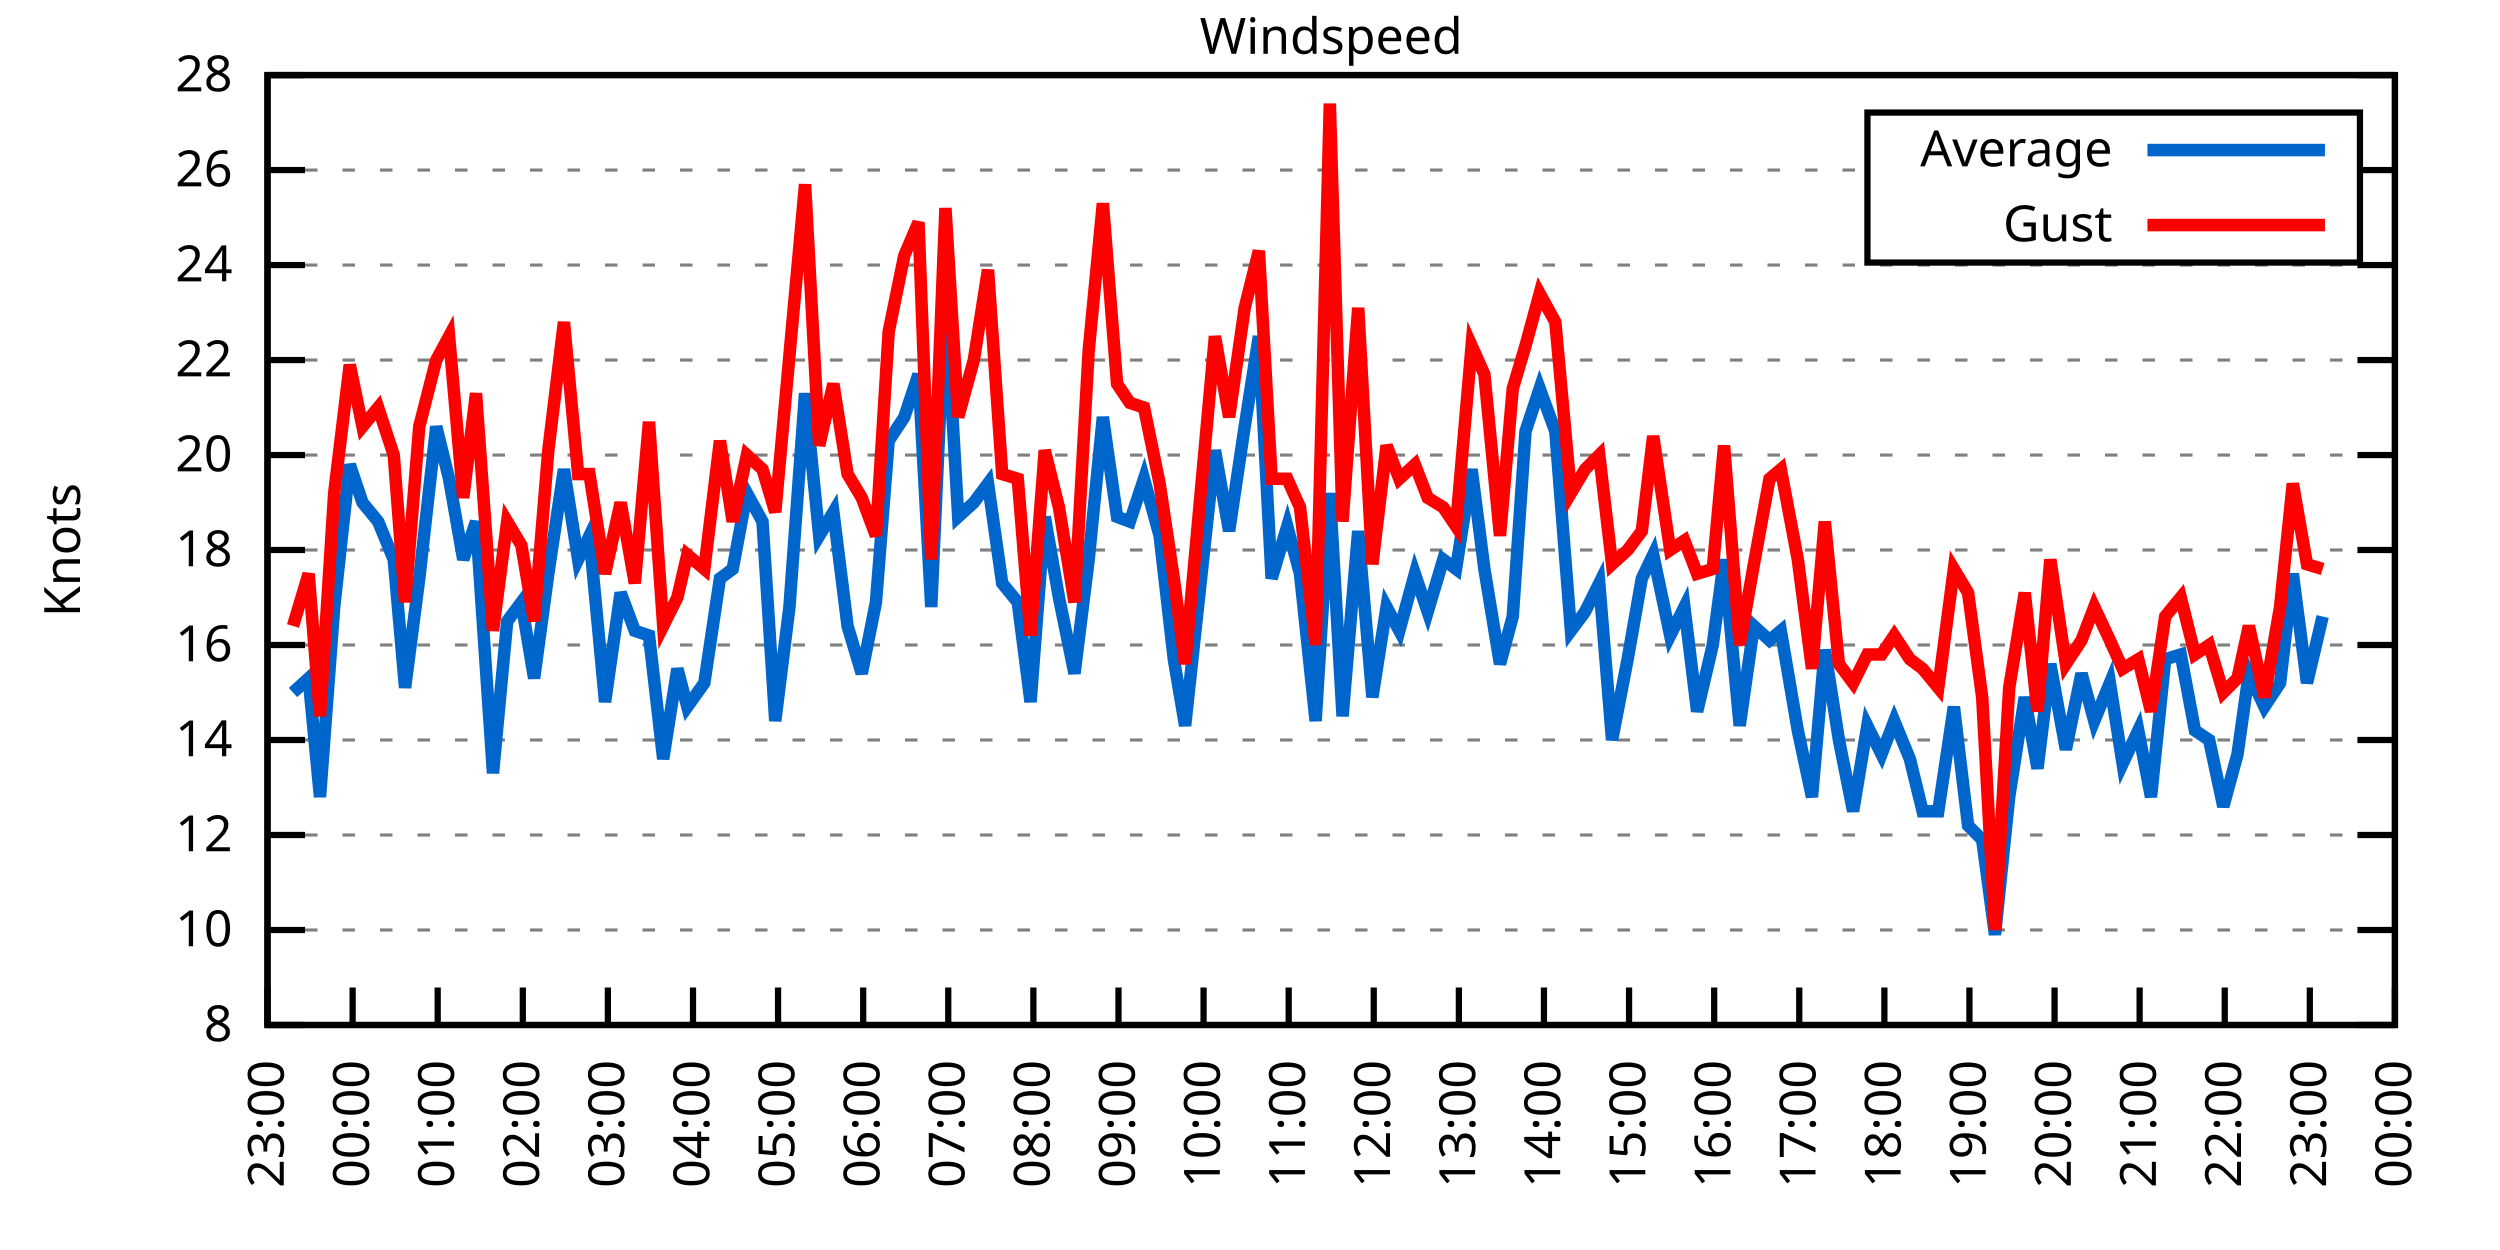
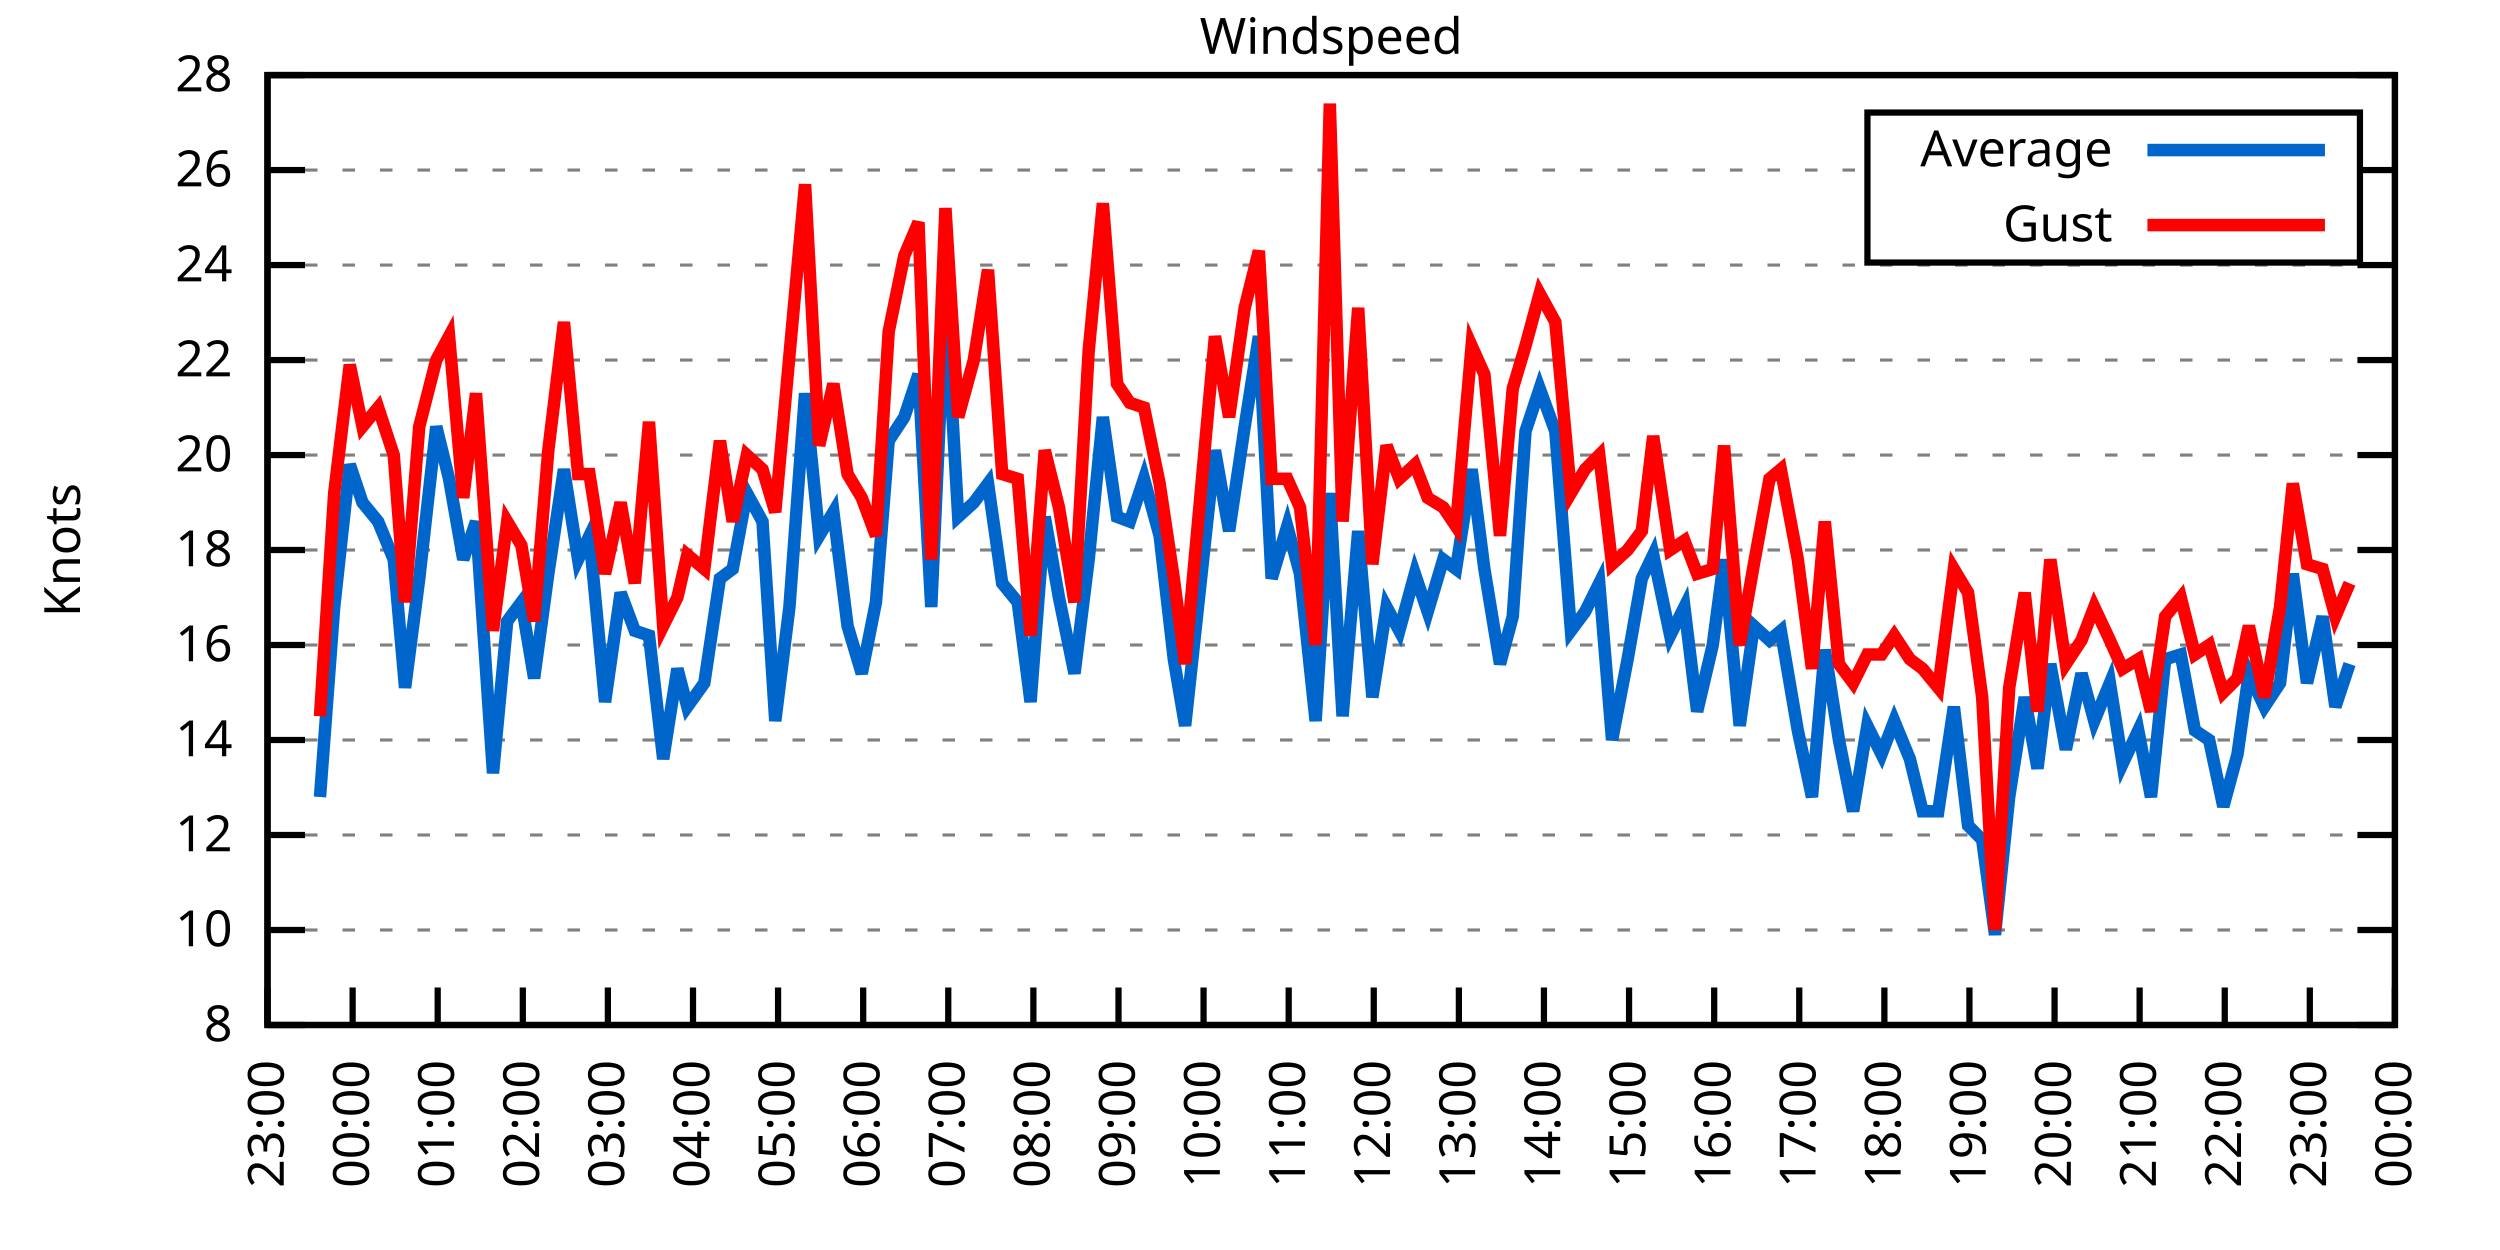
<svg xmlns="http://www.w3.org/2000/svg" xmlns:xlink="http://www.w3.org/1999/xlink" width="400" height="200" viewBox="0 0 400 200">
  <g id="gnuplot_canvas">
    <rect x="0" y="0" width="400" height="200" fill="none" />
    <defs>
      <circle id="gpDot" r="0.5" stroke-width="0.5" stroke="currentColor" />
      <path id="gpPt0" stroke-width="0.333" stroke="currentColor" d="M-1,0 h2 M0,-1 v2" />
      <path id="gpPt1" stroke-width="0.333" stroke="currentColor" d="M-1,-1 L1,1 M1,-1 L-1,1" />
      <path id="gpPt2" stroke-width="0.333" stroke="currentColor" d="M-1,0 L1,0 M0,-1 L0,1 M-1,-1 L1,1 M-1,1 L1,-1" />
      <rect id="gpPt3" stroke-width="0.333" stroke="currentColor" x="-1" y="-1" width="2" height="2" />
      <rect id="gpPt4" stroke-width="0.333" stroke="currentColor" fill="currentColor" x="-1" y="-1" width="2" height="2" />
      <circle id="gpPt5" stroke-width="0.333" stroke="currentColor" cx="0" cy="0" r="1" />
      <use xlink:href="#gpPt5" id="gpPt6" fill="currentColor" stroke="none" />
      <path id="gpPt7" stroke-width="0.333" stroke="currentColor" d="M0,-1.33 L-1.33,0.67 L1.33,0.67 z" />
      <use xlink:href="#gpPt7" id="gpPt8" fill="currentColor" stroke="none" />
      <use xlink:href="#gpPt7" id="gpPt9" stroke="currentColor" transform="rotate(180)" />
      <use xlink:href="#gpPt9" id="gpPt10" fill="currentColor" stroke="none" />
      <use xlink:href="#gpPt3" id="gpPt11" stroke="currentColor" transform="rotate(45)" />
      <use xlink:href="#gpPt11" id="gpPt12" fill="currentColor" stroke="none" />
      <path id="gpPt13" stroke-width="0.333" stroke="currentColor" d="M0,1.330 L1.265,0.411 L0.782,-1.067 L-0.782,-1.076 L-1.265,0.411 z" />
      <use xlink:href="#gpPt13" id="gpPt14" fill="currentColor" stroke="none" />
      <filter id="textbox" filterUnits="objectBoundingBox" x="0" y="0" height="1" width="1">
        <feFlood flood-color="white" flood-opacity="1" result="bgnd" />
        <feComposite in="SourceGraphic" in2="bgnd" operator="atop" />
      </filter>
      <filter id="greybox" filterUnits="objectBoundingBox" x="0" y="0" height="1" width="1">
        <feFlood flood-color="lightgrey" flood-opacity="1" result="grey" />
        <feComposite in="SourceGraphic" in2="grey" operator="atop" />
      </filter>
    </defs>
    <g fill="none" color="white" stroke="currentColor" stroke-width="1.00" stroke-linecap="butt" stroke-linejoin="miter">
</g>
    <g fill="none" color="black" stroke="currentColor" stroke-width="1.00" stroke-linecap="butt" stroke-linejoin="miter">
      <g stroke="none" shape-rendering="crispEdges">
        <polygon fill="rgb(255, 255, 255)" points="42.80,164.00 383.18,164.00 383.18,12.02 42.80,12.02 " />
      </g>
    </g>
    <g fill="none" color="black" stroke="currentColor" stroke-width="1.00" stroke-linecap="butt" stroke-linejoin="miter">
</g>
    <g fill="none" color="black" stroke="black" stroke-width="0.50" stroke-linecap="butt" stroke-linejoin="miter">
</g>
    <g fill="none" color="gray" stroke="currentColor" stroke-width="0.50" stroke-linecap="butt" stroke-linejoin="miter">
      <path stroke="gray" stroke-dasharray="2,4" class="gridline" d="M42.80,164.00 L383.19,164.00  " />
    </g>
    <g fill="none" color="gray" stroke="gray" stroke-width="1.00" stroke-linecap="butt" stroke-linejoin="miter">
</g>
    <g fill="none" color="black" stroke="currentColor" stroke-width="1.00" stroke-linecap="butt" stroke-linejoin="miter">
      <path stroke="black" d="M42.80,164.00 L48.80,164.00 M383.19,164.00 L377.19,164.00  " />
      <g transform="translate(37.20,166.60)" stroke="none" fill="black" font-family="Sans" font-size="8.00" text-anchor="end">
        <text>
          <tspan font-family="Sans"> 8</tspan>
        </text>
      </g>
    </g>
    <g fill="none" color="black" stroke="currentColor" stroke-width="1.00" stroke-linecap="butt" stroke-linejoin="miter">
</g>
    <g fill="none" color="black" stroke="black" stroke-width="0.50" stroke-linecap="butt" stroke-linejoin="miter">
</g>
    <g fill="none" color="gray" stroke="currentColor" stroke-width="0.50" stroke-linecap="butt" stroke-linejoin="miter">
      <path stroke="gray" stroke-dasharray="2,4" class="gridline" d="M42.80,148.80 L383.19,148.80  " />
    </g>
    <g fill="none" color="gray" stroke="gray" stroke-width="1.00" stroke-linecap="butt" stroke-linejoin="miter">
</g>
    <g fill="none" color="black" stroke="currentColor" stroke-width="1.00" stroke-linecap="butt" stroke-linejoin="miter">
      <path stroke="black" d="M42.80,148.80 L48.80,148.80 M383.19,148.80 L377.19,148.80  " />
      <g transform="translate(37.20,151.40)" stroke="none" fill="black" font-family="Sans" font-size="8.00" text-anchor="end">
        <text>
          <tspan font-family="Sans"> 10</tspan>
        </text>
      </g>
    </g>
    <g fill="none" color="black" stroke="currentColor" stroke-width="1.00" stroke-linecap="butt" stroke-linejoin="miter">
</g>
    <g fill="none" color="black" stroke="black" stroke-width="0.50" stroke-linecap="butt" stroke-linejoin="miter">
</g>
    <g fill="none" color="gray" stroke="currentColor" stroke-width="0.50" stroke-linecap="butt" stroke-linejoin="miter">
      <path stroke="gray" stroke-dasharray="2,4" class="gridline" d="M42.80,133.60 L383.19,133.60  " />
    </g>
    <g fill="none" color="gray" stroke="gray" stroke-width="1.00" stroke-linecap="butt" stroke-linejoin="miter">
</g>
    <g fill="none" color="black" stroke="currentColor" stroke-width="1.00" stroke-linecap="butt" stroke-linejoin="miter">
      <path stroke="black" d="M42.80,133.60 L48.80,133.60 M383.19,133.60 L377.19,133.60  " />
      <g transform="translate(37.20,136.20)" stroke="none" fill="black" font-family="Sans" font-size="8.00" text-anchor="end">
        <text>
          <tspan font-family="Sans"> 12</tspan>
        </text>
      </g>
    </g>
    <g fill="none" color="black" stroke="currentColor" stroke-width="1.00" stroke-linecap="butt" stroke-linejoin="miter">
</g>
    <g fill="none" color="black" stroke="black" stroke-width="0.50" stroke-linecap="butt" stroke-linejoin="miter">
</g>
    <g fill="none" color="gray" stroke="currentColor" stroke-width="0.50" stroke-linecap="butt" stroke-linejoin="miter">
      <path stroke="gray" stroke-dasharray="2,4" class="gridline" d="M42.80,118.40 L383.19,118.40  " />
    </g>
    <g fill="none" color="gray" stroke="gray" stroke-width="1.00" stroke-linecap="butt" stroke-linejoin="miter">
</g>
    <g fill="none" color="black" stroke="currentColor" stroke-width="1.00" stroke-linecap="butt" stroke-linejoin="miter">
      <path stroke="black" d="M42.80,118.40 L48.80,118.40 M383.19,118.40 L377.19,118.40  " />
      <g transform="translate(37.20,121.00)" stroke="none" fill="black" font-family="Sans" font-size="8.00" text-anchor="end">
        <text>
          <tspan font-family="Sans"> 14</tspan>
        </text>
      </g>
    </g>
    <g fill="none" color="black" stroke="currentColor" stroke-width="1.00" stroke-linecap="butt" stroke-linejoin="miter">
</g>
    <g fill="none" color="black" stroke="black" stroke-width="0.50" stroke-linecap="butt" stroke-linejoin="miter">
</g>
    <g fill="none" color="gray" stroke="currentColor" stroke-width="0.50" stroke-linecap="butt" stroke-linejoin="miter">
      <path stroke="gray" stroke-dasharray="2,4" class="gridline" d="M42.80,103.20 L383.19,103.20  " />
    </g>
    <g fill="none" color="gray" stroke="gray" stroke-width="1.00" stroke-linecap="butt" stroke-linejoin="miter">
</g>
    <g fill="none" color="black" stroke="currentColor" stroke-width="1.00" stroke-linecap="butt" stroke-linejoin="miter">
      <path stroke="black" d="M42.80,103.20 L48.80,103.20 M383.19,103.20 L377.19,103.20  " />
      <g transform="translate(37.20,105.80)" stroke="none" fill="black" font-family="Sans" font-size="8.00" text-anchor="end">
        <text>
          <tspan font-family="Sans"> 16</tspan>
        </text>
      </g>
    </g>
    <g fill="none" color="black" stroke="currentColor" stroke-width="1.00" stroke-linecap="butt" stroke-linejoin="miter">
</g>
    <g fill="none" color="black" stroke="black" stroke-width="0.50" stroke-linecap="butt" stroke-linejoin="miter">
</g>
    <g fill="none" color="gray" stroke="currentColor" stroke-width="0.50" stroke-linecap="butt" stroke-linejoin="miter">
      <path stroke="gray" stroke-dasharray="2,4" class="gridline" d="M42.80,88.00 L383.19,88.00  " />
    </g>
    <g fill="none" color="gray" stroke="gray" stroke-width="1.00" stroke-linecap="butt" stroke-linejoin="miter">
</g>
    <g fill="none" color="black" stroke="currentColor" stroke-width="1.00" stroke-linecap="butt" stroke-linejoin="miter">
      <path stroke="black" d="M42.80,88.00 L48.80,88.00 M383.19,88.00 L377.19,88.00  " />
      <g transform="translate(37.20,90.60)" stroke="none" fill="black" font-family="Sans" font-size="8.00" text-anchor="end">
        <text>
          <tspan font-family="Sans"> 18</tspan>
        </text>
      </g>
    </g>
    <g fill="none" color="black" stroke="currentColor" stroke-width="1.00" stroke-linecap="butt" stroke-linejoin="miter">
</g>
    <g fill="none" color="black" stroke="black" stroke-width="0.50" stroke-linecap="butt" stroke-linejoin="miter">
</g>
    <g fill="none" color="gray" stroke="currentColor" stroke-width="0.50" stroke-linecap="butt" stroke-linejoin="miter">
      <path stroke="gray" stroke-dasharray="2,4" class="gridline" d="M42.80,72.81 L383.19,72.81  " />
    </g>
    <g fill="none" color="gray" stroke="gray" stroke-width="1.00" stroke-linecap="butt" stroke-linejoin="miter">
</g>
    <g fill="none" color="black" stroke="currentColor" stroke-width="1.00" stroke-linecap="butt" stroke-linejoin="miter">
      <path stroke="black" d="M42.80,72.81 L48.80,72.81 M383.19,72.81 L377.19,72.81  " />
      <g transform="translate(37.20,75.41)" stroke="none" fill="black" font-family="Sans" font-size="8.00" text-anchor="end">
        <text>
          <tspan font-family="Sans"> 20</tspan>
        </text>
      </g>
    </g>
    <g fill="none" color="black" stroke="currentColor" stroke-width="1.00" stroke-linecap="butt" stroke-linejoin="miter">
</g>
    <g fill="none" color="black" stroke="black" stroke-width="0.50" stroke-linecap="butt" stroke-linejoin="miter">
</g>
    <g fill="none" color="gray" stroke="currentColor" stroke-width="0.50" stroke-linecap="butt" stroke-linejoin="miter">
      <path stroke="gray" stroke-dasharray="2,4" class="gridline" d="M42.80,57.61 L383.19,57.61  " />
    </g>
    <g fill="none" color="gray" stroke="gray" stroke-width="1.00" stroke-linecap="butt" stroke-linejoin="miter">
</g>
    <g fill="none" color="black" stroke="currentColor" stroke-width="1.00" stroke-linecap="butt" stroke-linejoin="miter">
      <path stroke="black" d="M42.80,57.61 L48.80,57.61 M383.19,57.61 L377.19,57.61  " />
      <g transform="translate(37.20,60.21)" stroke="none" fill="black" font-family="Sans" font-size="8.00" text-anchor="end">
        <text>
          <tspan font-family="Sans"> 22</tspan>
        </text>
      </g>
    </g>
    <g fill="none" color="black" stroke="currentColor" stroke-width="1.00" stroke-linecap="butt" stroke-linejoin="miter">
</g>
    <g fill="none" color="black" stroke="black" stroke-width="0.50" stroke-linecap="butt" stroke-linejoin="miter">
</g>
    <g fill="none" color="gray" stroke="currentColor" stroke-width="0.50" stroke-linecap="butt" stroke-linejoin="miter">
      <path stroke="gray" stroke-dasharray="2,4" class="gridline" d="M42.80,42.41 L383.19,42.41  " />
    </g>
    <g fill="none" color="gray" stroke="gray" stroke-width="1.00" stroke-linecap="butt" stroke-linejoin="miter">
</g>
    <g fill="none" color="black" stroke="currentColor" stroke-width="1.00" stroke-linecap="butt" stroke-linejoin="miter">
      <path stroke="black" d="M42.80,42.41 L48.80,42.41 M383.19,42.41 L377.19,42.41  " />
      <g transform="translate(37.20,45.01)" stroke="none" fill="black" font-family="Sans" font-size="8.00" text-anchor="end">
        <text>
          <tspan font-family="Sans"> 24</tspan>
        </text>
      </g>
    </g>
    <g fill="none" color="black" stroke="currentColor" stroke-width="1.00" stroke-linecap="butt" stroke-linejoin="miter">
</g>
    <g fill="none" color="black" stroke="black" stroke-width="0.50" stroke-linecap="butt" stroke-linejoin="miter">
</g>
    <g fill="none" color="gray" stroke="currentColor" stroke-width="0.50" stroke-linecap="butt" stroke-linejoin="miter">
      <path stroke="gray" stroke-dasharray="2,4" class="gridline" d="M42.80,27.21 L298.79,27.21 M377.59,27.21 L383.19,27.21  " />
    </g>
    <g fill="none" color="gray" stroke="gray" stroke-width="1.00" stroke-linecap="butt" stroke-linejoin="miter">
</g>
    <g fill="none" color="black" stroke="currentColor" stroke-width="1.00" stroke-linecap="butt" stroke-linejoin="miter">
      <path stroke="black" d="M42.80,27.21 L48.80,27.21 M383.19,27.21 L377.19,27.21  " />
      <g transform="translate(37.20,29.81)" stroke="none" fill="black" font-family="Sans" font-size="8.00" text-anchor="end">
        <text>
          <tspan font-family="Sans"> 26</tspan>
        </text>
      </g>
    </g>
    <g fill="none" color="black" stroke="currentColor" stroke-width="1.00" stroke-linecap="butt" stroke-linejoin="miter">
</g>
    <g fill="none" color="black" stroke="black" stroke-width="0.50" stroke-linecap="butt" stroke-linejoin="miter">
</g>
    <g fill="none" color="gray" stroke="currentColor" stroke-width="0.50" stroke-linecap="butt" stroke-linejoin="miter">
      <path stroke="gray" stroke-dasharray="2,4" class="gridline" d="M42.80,12.01 L383.19,12.01  " />
    </g>
    <g fill="none" color="gray" stroke="gray" stroke-width="1.00" stroke-linecap="butt" stroke-linejoin="miter">
</g>
    <g fill="none" color="black" stroke="currentColor" stroke-width="1.00" stroke-linecap="butt" stroke-linejoin="miter">
      <path stroke="black" d="M42.80,12.01 L48.80,12.01 M383.19,12.01 L377.19,12.01  " />
      <g transform="translate(37.20,14.61)" stroke="none" fill="black" font-family="Sans" font-size="8.00" text-anchor="end">
        <text>
          <tspan font-family="Sans"> 28</tspan>
        </text>
      </g>
    </g>
    <g fill="none" color="black" stroke="currentColor" stroke-width="1.00" stroke-linecap="butt" stroke-linejoin="miter">
      <path stroke="black" d="M42.80,164.00 L42.80,158.00  " />
      <g transform="translate(45.40,169.60) rotate(270.00)" stroke="none" fill="black" font-family="Sans" font-size="8.00" text-anchor="end">
        <text>
          <tspan font-family="Sans">23:00</tspan>
        </text>
      </g>
    </g>
    <g fill="none" color="black" stroke="currentColor" stroke-width="1.00" stroke-linecap="butt" stroke-linejoin="miter">
      <path stroke="black" d="M56.42,164.00 L56.42,158.00  " />
      <g transform="translate(59.02,169.60) rotate(270.00)" stroke="none" fill="black" font-family="Sans" font-size="8.00" text-anchor="end">
        <text>
          <tspan font-family="Sans">00:00</tspan>
        </text>
      </g>
    </g>
    <g fill="none" color="black" stroke="currentColor" stroke-width="1.00" stroke-linecap="butt" stroke-linejoin="miter">
      <path stroke="black" d="M70.03,164.00 L70.03,158.00  " />
      <g transform="translate(72.63,169.60) rotate(270.00)" stroke="none" fill="black" font-family="Sans" font-size="8.00" text-anchor="end">
        <text>
          <tspan font-family="Sans">01:00</tspan>
        </text>
      </g>
    </g>
    <g fill="none" color="black" stroke="currentColor" stroke-width="1.00" stroke-linecap="butt" stroke-linejoin="miter">
      <path stroke="black" d="M83.65,164.00 L83.65,158.00  " />
      <g transform="translate(86.25,169.60) rotate(270.00)" stroke="none" fill="black" font-family="Sans" font-size="8.00" text-anchor="end">
        <text>
          <tspan font-family="Sans">02:00</tspan>
        </text>
      </g>
    </g>
    <g fill="none" color="black" stroke="currentColor" stroke-width="1.00" stroke-linecap="butt" stroke-linejoin="miter">
      <path stroke="black" d="M97.26,164.00 L97.26,158.00  " />
      <g transform="translate(99.86,169.60) rotate(270.00)" stroke="none" fill="black" font-family="Sans" font-size="8.00" text-anchor="end">
        <text>
          <tspan font-family="Sans">03:00</tspan>
        </text>
      </g>
    </g>
    <g fill="none" color="black" stroke="currentColor" stroke-width="1.00" stroke-linecap="butt" stroke-linejoin="miter">
      <path stroke="black" d="M110.88,164.00 L110.88,158.00  " />
      <g transform="translate(113.48,169.60) rotate(270.00)" stroke="none" fill="black" font-family="Sans" font-size="8.00" text-anchor="end">
        <text>
          <tspan font-family="Sans">04:00</tspan>
        </text>
      </g>
    </g>
    <g fill="none" color="black" stroke="currentColor" stroke-width="1.00" stroke-linecap="butt" stroke-linejoin="miter">
      <path stroke="black" d="M124.49,164.00 L124.49,158.00  " />
      <g transform="translate(127.09,169.60) rotate(270.00)" stroke="none" fill="black" font-family="Sans" font-size="8.00" text-anchor="end">
        <text>
          <tspan font-family="Sans">05:00</tspan>
        </text>
      </g>
    </g>
    <g fill="none" color="black" stroke="currentColor" stroke-width="1.00" stroke-linecap="butt" stroke-linejoin="miter">
      <path stroke="black" d="M138.11,164.00 L138.11,158.00  " />
      <g transform="translate(140.71,169.60) rotate(270.00)" stroke="none" fill="black" font-family="Sans" font-size="8.00" text-anchor="end">
        <text>
          <tspan font-family="Sans">06:00</tspan>
        </text>
      </g>
    </g>
    <g fill="none" color="black" stroke="currentColor" stroke-width="1.00" stroke-linecap="butt" stroke-linejoin="miter">
      <path stroke="black" d="M151.72,164.00 L151.72,158.00  " />
      <g transform="translate(154.32,169.60) rotate(270.00)" stroke="none" fill="black" font-family="Sans" font-size="8.00" text-anchor="end">
        <text>
          <tspan font-family="Sans">07:00</tspan>
        </text>
      </g>
    </g>
    <g fill="none" color="black" stroke="currentColor" stroke-width="1.00" stroke-linecap="butt" stroke-linejoin="miter">
      <path stroke="black" d="M165.34,164.00 L165.34,158.00  " />
      <g transform="translate(167.94,169.60) rotate(270.00)" stroke="none" fill="black" font-family="Sans" font-size="8.00" text-anchor="end">
        <text>
          <tspan font-family="Sans">08:00</tspan>
        </text>
      </g>
    </g>
    <g fill="none" color="black" stroke="currentColor" stroke-width="1.00" stroke-linecap="butt" stroke-linejoin="miter">
      <path stroke="black" d="M178.96,164.00 L178.96,158.00  " />
      <g transform="translate(181.56,169.60) rotate(270.00)" stroke="none" fill="black" font-family="Sans" font-size="8.00" text-anchor="end">
        <text>
          <tspan font-family="Sans">09:00</tspan>
        </text>
      </g>
    </g>
    <g fill="none" color="black" stroke="currentColor" stroke-width="1.00" stroke-linecap="butt" stroke-linejoin="miter">
      <path stroke="black" d="M192.57,164.00 L192.57,158.00  " />
      <g transform="translate(195.17,169.60) rotate(270.00)" stroke="none" fill="black" font-family="Sans" font-size="8.00" text-anchor="end">
        <text>
          <tspan font-family="Sans">10:00</tspan>
        </text>
      </g>
    </g>
    <g fill="none" color="black" stroke="currentColor" stroke-width="1.00" stroke-linecap="butt" stroke-linejoin="miter">
      <path stroke="black" d="M206.19,164.00 L206.19,158.00  " />
      <g transform="translate(208.79,169.60) rotate(270.00)" stroke="none" fill="black" font-family="Sans" font-size="8.00" text-anchor="end">
        <text>
          <tspan font-family="Sans">11:00</tspan>
        </text>
      </g>
    </g>
    <g fill="none" color="black" stroke="currentColor" stroke-width="1.00" stroke-linecap="butt" stroke-linejoin="miter">
      <path stroke="black" d="M219.80,164.00 L219.80,158.00  " />
      <g transform="translate(222.40,169.60) rotate(270.00)" stroke="none" fill="black" font-family="Sans" font-size="8.00" text-anchor="end">
        <text>
          <tspan font-family="Sans">12:00</tspan>
        </text>
      </g>
    </g>
    <g fill="none" color="black" stroke="currentColor" stroke-width="1.00" stroke-linecap="butt" stroke-linejoin="miter">
      <path stroke="black" d="M233.42,164.00 L233.42,158.00  " />
      <g transform="translate(236.02,169.60) rotate(270.00)" stroke="none" fill="black" font-family="Sans" font-size="8.00" text-anchor="end">
        <text>
          <tspan font-family="Sans">13:00</tspan>
        </text>
      </g>
    </g>
    <g fill="none" color="black" stroke="currentColor" stroke-width="1.00" stroke-linecap="butt" stroke-linejoin="miter">
      <path stroke="black" d="M247.03,164.00 L247.03,158.00  " />
      <g transform="translate(249.63,169.60) rotate(270.00)" stroke="none" fill="black" font-family="Sans" font-size="8.00" text-anchor="end">
        <text>
          <tspan font-family="Sans">14:00</tspan>
        </text>
      </g>
    </g>
    <g fill="none" color="black" stroke="currentColor" stroke-width="1.00" stroke-linecap="butt" stroke-linejoin="miter">
      <path stroke="black" d="M260.65,164.00 L260.65,158.00  " />
      <g transform="translate(263.25,169.60) rotate(270.00)" stroke="none" fill="black" font-family="Sans" font-size="8.00" text-anchor="end">
        <text>
          <tspan font-family="Sans">15:00</tspan>
        </text>
      </g>
    </g>
    <g fill="none" color="black" stroke="currentColor" stroke-width="1.00" stroke-linecap="butt" stroke-linejoin="miter">
      <path stroke="black" d="M274.27,164.00 L274.27,158.00  " />
      <g transform="translate(276.87,169.60) rotate(270.00)" stroke="none" fill="black" font-family="Sans" font-size="8.00" text-anchor="end">
        <text>
          <tspan font-family="Sans">16:00</tspan>
        </text>
      </g>
    </g>
    <g fill="none" color="black" stroke="currentColor" stroke-width="1.00" stroke-linecap="butt" stroke-linejoin="miter">
      <path stroke="black" d="M287.88,164.00 L287.88,158.00  " />
      <g transform="translate(290.48,169.60) rotate(270.00)" stroke="none" fill="black" font-family="Sans" font-size="8.00" text-anchor="end">
        <text>
          <tspan font-family="Sans">17:00</tspan>
        </text>
      </g>
    </g>
    <g fill="none" color="black" stroke="currentColor" stroke-width="1.00" stroke-linecap="butt" stroke-linejoin="miter">
      <path stroke="black" d="M301.50,164.00 L301.50,158.00  " />
      <g transform="translate(304.10,169.60) rotate(270.00)" stroke="none" fill="black" font-family="Sans" font-size="8.00" text-anchor="end">
        <text>
          <tspan font-family="Sans">18:00</tspan>
        </text>
      </g>
    </g>
    <g fill="none" color="black" stroke="currentColor" stroke-width="1.00" stroke-linecap="butt" stroke-linejoin="miter">
      <path stroke="black" d="M315.11,164.00 L315.11,158.00  " />
      <g transform="translate(317.71,169.60) rotate(270.00)" stroke="none" fill="black" font-family="Sans" font-size="8.00" text-anchor="end">
        <text>
          <tspan font-family="Sans">19:00</tspan>
        </text>
      </g>
    </g>
    <g fill="none" color="black" stroke="currentColor" stroke-width="1.00" stroke-linecap="butt" stroke-linejoin="miter">
      <path stroke="black" d="M328.73,164.00 L328.73,158.00  " />
      <g transform="translate(331.33,169.60) rotate(270.00)" stroke="none" fill="black" font-family="Sans" font-size="8.00" text-anchor="end">
        <text>
          <tspan font-family="Sans">20:00</tspan>
        </text>
      </g>
    </g>
    <g fill="none" color="black" stroke="currentColor" stroke-width="1.00" stroke-linecap="butt" stroke-linejoin="miter">
      <path stroke="black" d="M342.34,164.00 L342.34,158.00  " />
      <g transform="translate(344.94,169.60) rotate(270.00)" stroke="none" fill="black" font-family="Sans" font-size="8.00" text-anchor="end">
        <text>
          <tspan font-family="Sans">21:00</tspan>
        </text>
      </g>
    </g>
    <g fill="none" color="black" stroke="currentColor" stroke-width="1.00" stroke-linecap="butt" stroke-linejoin="miter">
      <path stroke="black" d="M355.96,164.00 L355.96,158.00  " />
      <g transform="translate(358.56,169.60) rotate(270.00)" stroke="none" fill="black" font-family="Sans" font-size="8.00" text-anchor="end">
        <text>
          <tspan font-family="Sans">22:00</tspan>
        </text>
      </g>
    </g>
    <g fill="none" color="black" stroke="currentColor" stroke-width="1.00" stroke-linecap="butt" stroke-linejoin="miter">
      <path stroke="black" d="M369.57,164.00 L369.57,158.00  " />
      <g transform="translate(372.17,169.60) rotate(270.00)" stroke="none" fill="black" font-family="Sans" font-size="8.00" text-anchor="end">
        <text>
          <tspan font-family="Sans">23:00</tspan>
        </text>
      </g>
    </g>
    <g fill="none" color="black" stroke="currentColor" stroke-width="1.00" stroke-linecap="butt" stroke-linejoin="miter">
      <path stroke="black" d="M383.19,164.00 L383.19,158.00  " />
      <g transform="translate(385.79,169.60) rotate(270.00)" stroke="none" fill="black" font-family="Sans" font-size="8.00" text-anchor="end">
        <text>
          <tspan font-family="Sans">00:00</tspan>
        </text>
      </g>
    </g>
    <g fill="none" color="black" stroke="currentColor" stroke-width="1.00" stroke-linecap="butt" stroke-linejoin="miter">
</g>
    <g fill="none" color="black" stroke="currentColor" stroke-width="1.00" stroke-linecap="butt" stroke-linejoin="miter">
      <path stroke="black" d="M42.80,12.01 L42.80,164.00 L383.19,164.00 L383.19,12.01 L42.80,12.01 Z  " />
    </g>
    <g fill="none" color="black" stroke="currentColor" stroke-width="1.00" stroke-linecap="butt" stroke-linejoin="miter">
</g>
    <g fill="none" color="black" stroke="currentColor" stroke-width="1.00" stroke-linecap="butt" stroke-linejoin="miter">
      <path stroke="black" d="M298.79,42.01 L298.79,18.01 L377.59,18.01 L377.59,42.01 L298.79,42.01 Z  " />
    </g>
    <g id="Windspeed_plot_1">
      <g fill="none" color="white" stroke="black" stroke-width="2.00" stroke-linecap="butt" stroke-linejoin="miter">
</g>
      <g fill="none" color="black" stroke="currentColor" stroke-width="2.00" stroke-linecap="butt" stroke-linejoin="miter">
        <g transform="translate(337.99,26.61)" stroke="none" fill="black" font-family="Sans" font-size="8.00" text-anchor="end">
          <text>
            <tspan font-family="Sans">Average</tspan>
          </text>
        </g>
      </g>
      <g fill="none" color="black" stroke="currentColor" stroke-width="2.00" stroke-linecap="butt" stroke-linejoin="miter">
-         <path stroke="rgb(  0, 102, 204)" d="M343.59,24.01 L371.99,24.01 M46.88,110.80 L49.38,108.52 L51.20,127.52 L53.47,97.12 L55.96,74.33 L58.00,80.41   L60.50,83.45 L63.00,89.52 L64.81,110.04 L67.08,92.56 L69.80,68.25 L71.85,76.61 L74.12,89.52 L76.16,83.45   L78.88,123.72 L81.15,99.40 L83.42,96.36 L85.46,108.52 L87.73,91.80 L90.23,75.09 L92.50,89.52 L94.31,85.73   L96.81,112.32 L99.30,94.84 L101.57,100.92 L103.84,101.68 L106.11,121.44 L108.38,107.00 L109.97,113.08 L112.69,109.28   L115.19,92.56 L117.23,91.04 L119.50,78.89 L122.00,83.45 L124.04,115.36 L126.31,97.12 L128.81,62.93 L131.07,85.73   L133.34,81.93 L135.61,100.16 L137.88,107.76 L140.15,96.36 L142.19,70.53 L144.69,66.73 L146.96,59.89 L149.00,97.12   L151.27,46.97 L153.31,82.69 L155.81,80.41 L158.08,77.37 L160.35,93.32 L162.84,96.36 L164.89,112.32 L167.16,82.69   L169.43,95.60 L171.92,107.76 L174.19,89.52 L176.46,66.73 L178.73,82.69 L180.77,83.45 L183.04,76.61 L185.54,85.73   L187.81,105.48 L189.62,116.12 L194.39,72.05 L196.66,84.97 L199.15,68.25 L201.42,53.81 L203.46,92.56 L205.96,84.21   L208.00,91.80 L210.50,115.36 L212.77,78.89 L214.81,114.60 L217.31,84.97 L219.58,111.56 L221.85,97.12 L223.89,100.92   L226.38,91.80 L228.43,97.88 L230.92,89.52 L232.96,91.04 L235.46,75.09 L237.50,91.04 L240.00,106.24 L242.04,98.64   L244.08,69.01 L246.35,62.17 L248.85,69.01 L251.35,100.92 L253.61,97.88 L255.88,93.32 L257.93,118.40 L260.42,105.48   L262.69,92.56 L264.51,88.76 L267.23,101.68 L269.50,97.12 L271.54,113.84 L274.04,103.20 L275.85,89.52 L278.35,116.12   L280.62,100.16 L283.12,102.44 L284.93,100.92 L287.65,116.88 L289.92,127.52 L291.97,103.96 L294.23,118.40 L296.50,129.80   L298.77,116.12 L301.04,120.68 L303.08,115.36 L305.58,121.44 L307.62,129.80 L310.12,129.80 L312.62,113.08 L314.89,132.08   L317.15,134.36 L319.20,149.56 L321.47,127.52 L323.96,111.56 L326.00,122.96 L328.05,106.24 L330.54,119.92 L333.04,107.76   L335.08,115.36 L337.58,109.28 L339.62,122.20 L342.12,116.88 L344.16,127.52 L346.43,105.48 L348.92,104.72 L351.19,116.88   L353.46,118.40 L355.73,129.04 L358.00,120.68 L359.82,107.76 L362.31,113.08 L364.81,109.28 L366.85,91.80 L369.12,109.28   L371.62,98.64  " />
+         <path stroke="rgb(  0, 102, 204)" d="M343.59,24.01 L371.99,24.01 M51.20,127.52 L53.47,97.12 L55.96,74.33 L58.00,80.41 L60.50,83.45 L63.00,89.52   L64.81,110.04 L67.08,92.56 L69.80,68.25 L71.85,76.61 L74.12,89.52 L76.16,83.45 L78.88,123.72 L81.15,99.40   L83.42,96.36 L85.46,108.52 L87.73,91.80 L90.23,75.09 L92.50,89.52 L94.31,85.73 L96.81,112.32 L99.30,94.84   L101.57,100.92 L103.84,101.68 L106.11,121.44 L108.38,107.00 L109.97,113.08 L112.69,109.28 L115.19,92.56 L117.23,91.04   L119.50,78.89 L122.00,83.45 L124.04,115.36 L126.31,97.12 L128.81,62.93 L131.07,85.73 L133.34,81.93 L135.61,100.16   L137.88,107.76 L140.15,96.36 L142.19,70.53 L144.69,66.73 L146.96,59.89 L149.00,97.12 L151.27,46.97 L153.31,82.69   L155.81,80.41 L158.08,77.37 L160.35,93.32 L162.84,96.36 L164.89,112.32 L167.16,82.69 L169.43,95.60 L171.92,107.76   L174.19,89.52 L176.46,66.73 L178.73,82.69 L180.77,83.45 L183.04,76.61 L185.54,85.73 L187.81,105.48 L189.62,116.12   L194.39,72.05 L196.66,84.97 L199.15,68.25 L201.42,53.81 L203.46,92.56 L205.96,84.21 L208.00,91.80 L210.50,115.36   L212.77,78.89 L214.81,114.60 L217.31,84.97 L219.58,111.56 L221.85,97.12 L223.89,100.92 L226.38,91.80 L228.43,97.88   L230.92,89.52 L232.96,91.04 L235.46,75.09 L237.50,91.04 L240.00,106.24 L242.04,98.64 L244.08,69.01 L246.35,62.17   L248.85,69.01 L251.35,100.92 L253.61,97.88 L255.88,93.32 L257.93,118.40 L260.42,105.48 L262.69,92.56 L264.51,88.76   L267.23,101.68 L269.50,97.12 L271.54,113.84 L274.04,103.20 L275.85,89.52 L278.35,116.12 L280.62,100.16 L283.12,102.44   L284.93,100.92 L287.65,116.88 L289.92,127.52 L291.97,103.96 L294.23,118.40 L296.50,129.80 L298.77,116.12 L301.04,120.68   L303.08,115.36 L305.58,121.44 L307.62,129.80 L310.12,129.80 L312.62,113.08 L314.89,132.08 L317.15,134.36 L319.20,149.56   L321.47,127.52 L323.96,111.56 L326.00,122.96 L328.05,106.24 L330.54,119.92 L333.04,107.76 L335.08,115.36 L337.58,109.28   L339.62,122.20 L342.12,116.88 L344.16,127.52 L346.43,105.48 L348.92,104.72 L351.19,116.88 L353.46,118.40 L355.73,129.04   L358.00,120.68 L359.82,107.76 L362.31,113.08 L364.81,109.28 L366.85,91.80 L369.12,109.28 L371.62,98.64 L373.66,113.08   L375.93,106.24  " />
      </g>
    </g>
    <g id="Windspeed_plot_2">
      <g fill="none" color="black" stroke="currentColor" stroke-width="2.00" stroke-linecap="butt" stroke-linejoin="miter">
        <g transform="translate(337.99,38.61)" stroke="none" fill="black" font-family="Sans" font-size="8.00" text-anchor="end">
          <text>
            <tspan font-family="Sans">Gust</tspan>
          </text>
        </g>
      </g>
      <g fill="none" color="black" stroke="currentColor" stroke-width="2.00" stroke-linecap="butt" stroke-linejoin="miter">
-         <path stroke="rgb(255,   0,   0)" d="M343.59,36.01 L371.99,36.01 M46.88,100.16 L49.38,91.80 L51.20,114.60 L53.47,78.89 L55.96,58.37 L58.00,68.25   L60.50,65.21 L63.00,72.81 L64.81,96.36 L67.08,68.25 L69.80,57.61 L71.85,53.81 L74.12,79.65 L76.16,62.93   L78.88,100.92 L81.15,83.45 L83.42,87.25 L85.46,99.40 L87.73,72.05 L90.23,51.53 L92.50,75.85 L94.31,75.85   L96.81,91.80 L99.30,80.41 L101.57,93.32 L103.84,67.49 L106.11,100.16 L108.38,95.60 L109.97,88.76 L112.69,91.04   L115.19,70.53 L117.23,83.45 L119.50,72.81 L122.00,75.09 L124.04,81.93 L126.31,56.85 L128.81,29.49 L131.07,71.29   L133.34,61.41 L135.61,75.85 L137.88,79.65 L140.15,85.73 L142.19,53.05 L144.69,40.89 L146.96,35.57 L149.00,89.52   L151.27,33.29 L153.31,66.73 L155.81,57.61 L158.08,43.17 L160.35,75.85 L162.84,76.61 L164.89,101.68 L167.16,72.05   L169.43,81.17 L171.92,96.36 L174.19,56.09 L176.46,32.53 L178.73,61.41 L180.77,64.45 L183.04,65.21 L185.54,77.37   L187.81,92.56 L189.62,106.24 L194.39,53.81 L196.66,66.73 L199.15,49.25 L201.42,40.13 L203.46,76.61 L205.96,76.61   L208.00,81.17 L210.50,103.20 L212.77,16.57 L214.81,83.45 L217.31,49.25 L219.58,90.28 L221.85,71.29 L223.89,76.61   L226.38,74.33 L228.43,79.65 L230.92,81.17 L232.96,84.21 L235.46,55.33 L237.50,59.89 L240.00,85.73 L242.04,62.17   L244.08,55.33 L246.35,46.97 L248.85,51.53 L251.35,78.89 L253.61,75.09 L255.88,72.81 L257.93,90.28 L260.42,88.00   L262.69,84.97 L264.51,69.77 L267.23,88.00 L269.50,86.49 L271.54,91.80 L274.04,91.04 L275.85,71.29 L278.35,103.20   L280.62,90.28 L283.12,76.61 L284.93,75.09 L287.65,89.52 L289.92,107.00 L291.97,83.45 L294.23,106.24 L296.50,109.28   L298.77,104.72 L301.04,104.72 L303.08,101.68 L305.58,105.48 L307.62,107.00 L310.12,110.04 L312.62,91.04 L314.89,94.84   L317.15,111.56 L319.20,148.80 L321.47,110.04 L323.96,94.84 L326.00,113.84 L328.05,89.52 L330.54,106.24 L333.04,102.44   L335.08,97.12 L337.58,102.44 L339.62,107.00 L342.12,105.48 L344.16,113.84 L346.43,98.64 L348.92,95.60 L351.19,104.72   L353.46,103.20 L355.73,110.80 L358.00,108.52 L359.82,100.16 L362.31,111.56 L364.81,97.12 L366.85,77.37 L369.12,90.28   L371.62,91.04  " />
+         <path stroke="rgb(255,   0,   0)" d="M343.59,36.01 L371.99,36.01 M51.20,114.60 L53.47,78.89 L55.96,58.37 L58.00,68.25 L60.50,65.21 L63.00,72.81   L64.81,96.36 L67.08,68.25 L69.80,57.61 L71.85,53.81 L74.12,79.65 L76.16,62.93 L78.88,100.92 L81.15,83.45   L83.42,87.25 L85.46,99.40 L87.73,72.05 L90.23,51.53 L92.50,75.85 L94.31,75.85 L96.81,91.80 L99.30,80.41   L101.57,93.32 L103.84,67.49 L106.11,100.16 L108.38,95.60 L109.97,88.76 L112.69,91.04 L115.19,70.53 L117.23,83.45   L119.50,72.81 L122.00,75.09 L124.04,81.93 L126.31,56.85 L128.81,29.49 L131.07,71.29 L133.34,61.41 L135.61,75.85   L137.88,79.65 L140.15,85.73 L142.19,53.05 L144.69,40.89 L146.96,35.57 L149.00,89.52 L151.27,33.29 L153.31,66.73   L155.81,57.61 L158.08,43.17 L160.35,75.85 L162.84,76.61 L164.89,101.68 L167.16,72.05 L169.43,81.17 L171.92,96.36   L174.19,56.09 L176.46,32.53 L178.73,61.41 L180.77,64.45 L183.04,65.21 L185.54,77.37 L187.81,92.56 L189.62,106.24   L194.39,53.81 L196.66,66.73 L199.15,49.25 L201.42,40.13 L203.46,76.61 L205.96,76.61 L208.00,81.17 L210.50,103.20   L212.77,16.57 L214.81,83.45 L217.31,49.25 L219.58,90.28 L221.85,71.29 L223.89,76.61 L226.38,74.33 L228.43,79.65   L230.92,81.17 L232.96,84.21 L235.46,55.33 L237.50,59.89 L240.00,85.73 L242.04,62.17 L244.08,55.33 L246.35,46.97   L248.85,51.53 L251.35,78.89 L253.61,75.09 L255.88,72.81 L257.93,90.28 L260.42,88.00 L262.69,84.97 L264.51,69.77   L267.23,88.00 L269.50,86.49 L271.54,91.80 L274.04,91.04 L275.85,71.29 L278.35,103.20 L280.62,90.28 L283.12,76.61   L284.93,75.09 L287.65,89.52 L289.92,107.00 L291.97,83.45 L294.23,106.24 L296.50,109.28 L298.77,104.72 L301.04,104.72   L303.08,101.68 L305.58,105.48 L307.62,107.00 L310.12,110.04 L312.62,91.04 L314.89,94.84 L317.15,111.56 L319.20,148.80   L321.47,110.04 L323.96,94.84 L326.00,113.84 L328.05,89.52 L330.54,106.24 L333.04,102.44 L335.08,97.12 L337.58,102.44   L339.62,107.00 L342.12,105.48 L344.16,113.84 L346.43,98.64 L348.92,95.60 L351.19,104.72 L353.46,103.20 L355.73,110.80   L358.00,108.52 L359.82,100.16 L362.31,111.56 L364.81,97.12 L366.85,77.37 L369.12,90.28 L371.62,91.04 L373.66,98.64   L375.93,93.32  " />
      </g>
    </g>
    <g fill="none" color="black" stroke="currentColor" stroke-width="2.00" stroke-linecap="butt" stroke-linejoin="miter">
</g>
    <g fill="none" color="black" stroke="black" stroke-width="1.00" stroke-linecap="butt" stroke-linejoin="miter">
</g>
    <g fill="none" color="black" stroke="currentColor" stroke-width="1.00" stroke-linecap="butt" stroke-linejoin="miter">
      <path stroke="black" d="M42.80,12.01 L42.80,164.00 L383.19,164.00 L383.19,12.01 L42.80,12.01 Z  " />
      <g transform="translate(12.80,88.01) rotate(270.00)" stroke="none" fill="black" font-family="Sans" font-size="8.00" text-anchor="middle">
        <text>
          <tspan font-family="Sans">Knots</tspan>
        </text>
      </g>
    </g>
    <g fill="none" color="black" stroke="currentColor" stroke-width="1.00" stroke-linecap="butt" stroke-linejoin="miter">
</g>
    <g fill="none" color="black" stroke="currentColor" stroke-width="1.00" stroke-linecap="butt" stroke-linejoin="miter">
      <g transform="translate(212.99,8.61)" stroke="none" fill="black" font-family="Sans" font-size="8.00" text-anchor="middle">
        <text>
          <tspan font-family="Sans">Windspeed</tspan>
        </text>
      </g>
    </g>
    <g fill="none" color="black" stroke="currentColor" stroke-width="1.00" stroke-linecap="butt" stroke-linejoin="miter">
</g>
  </g>
</svg>
